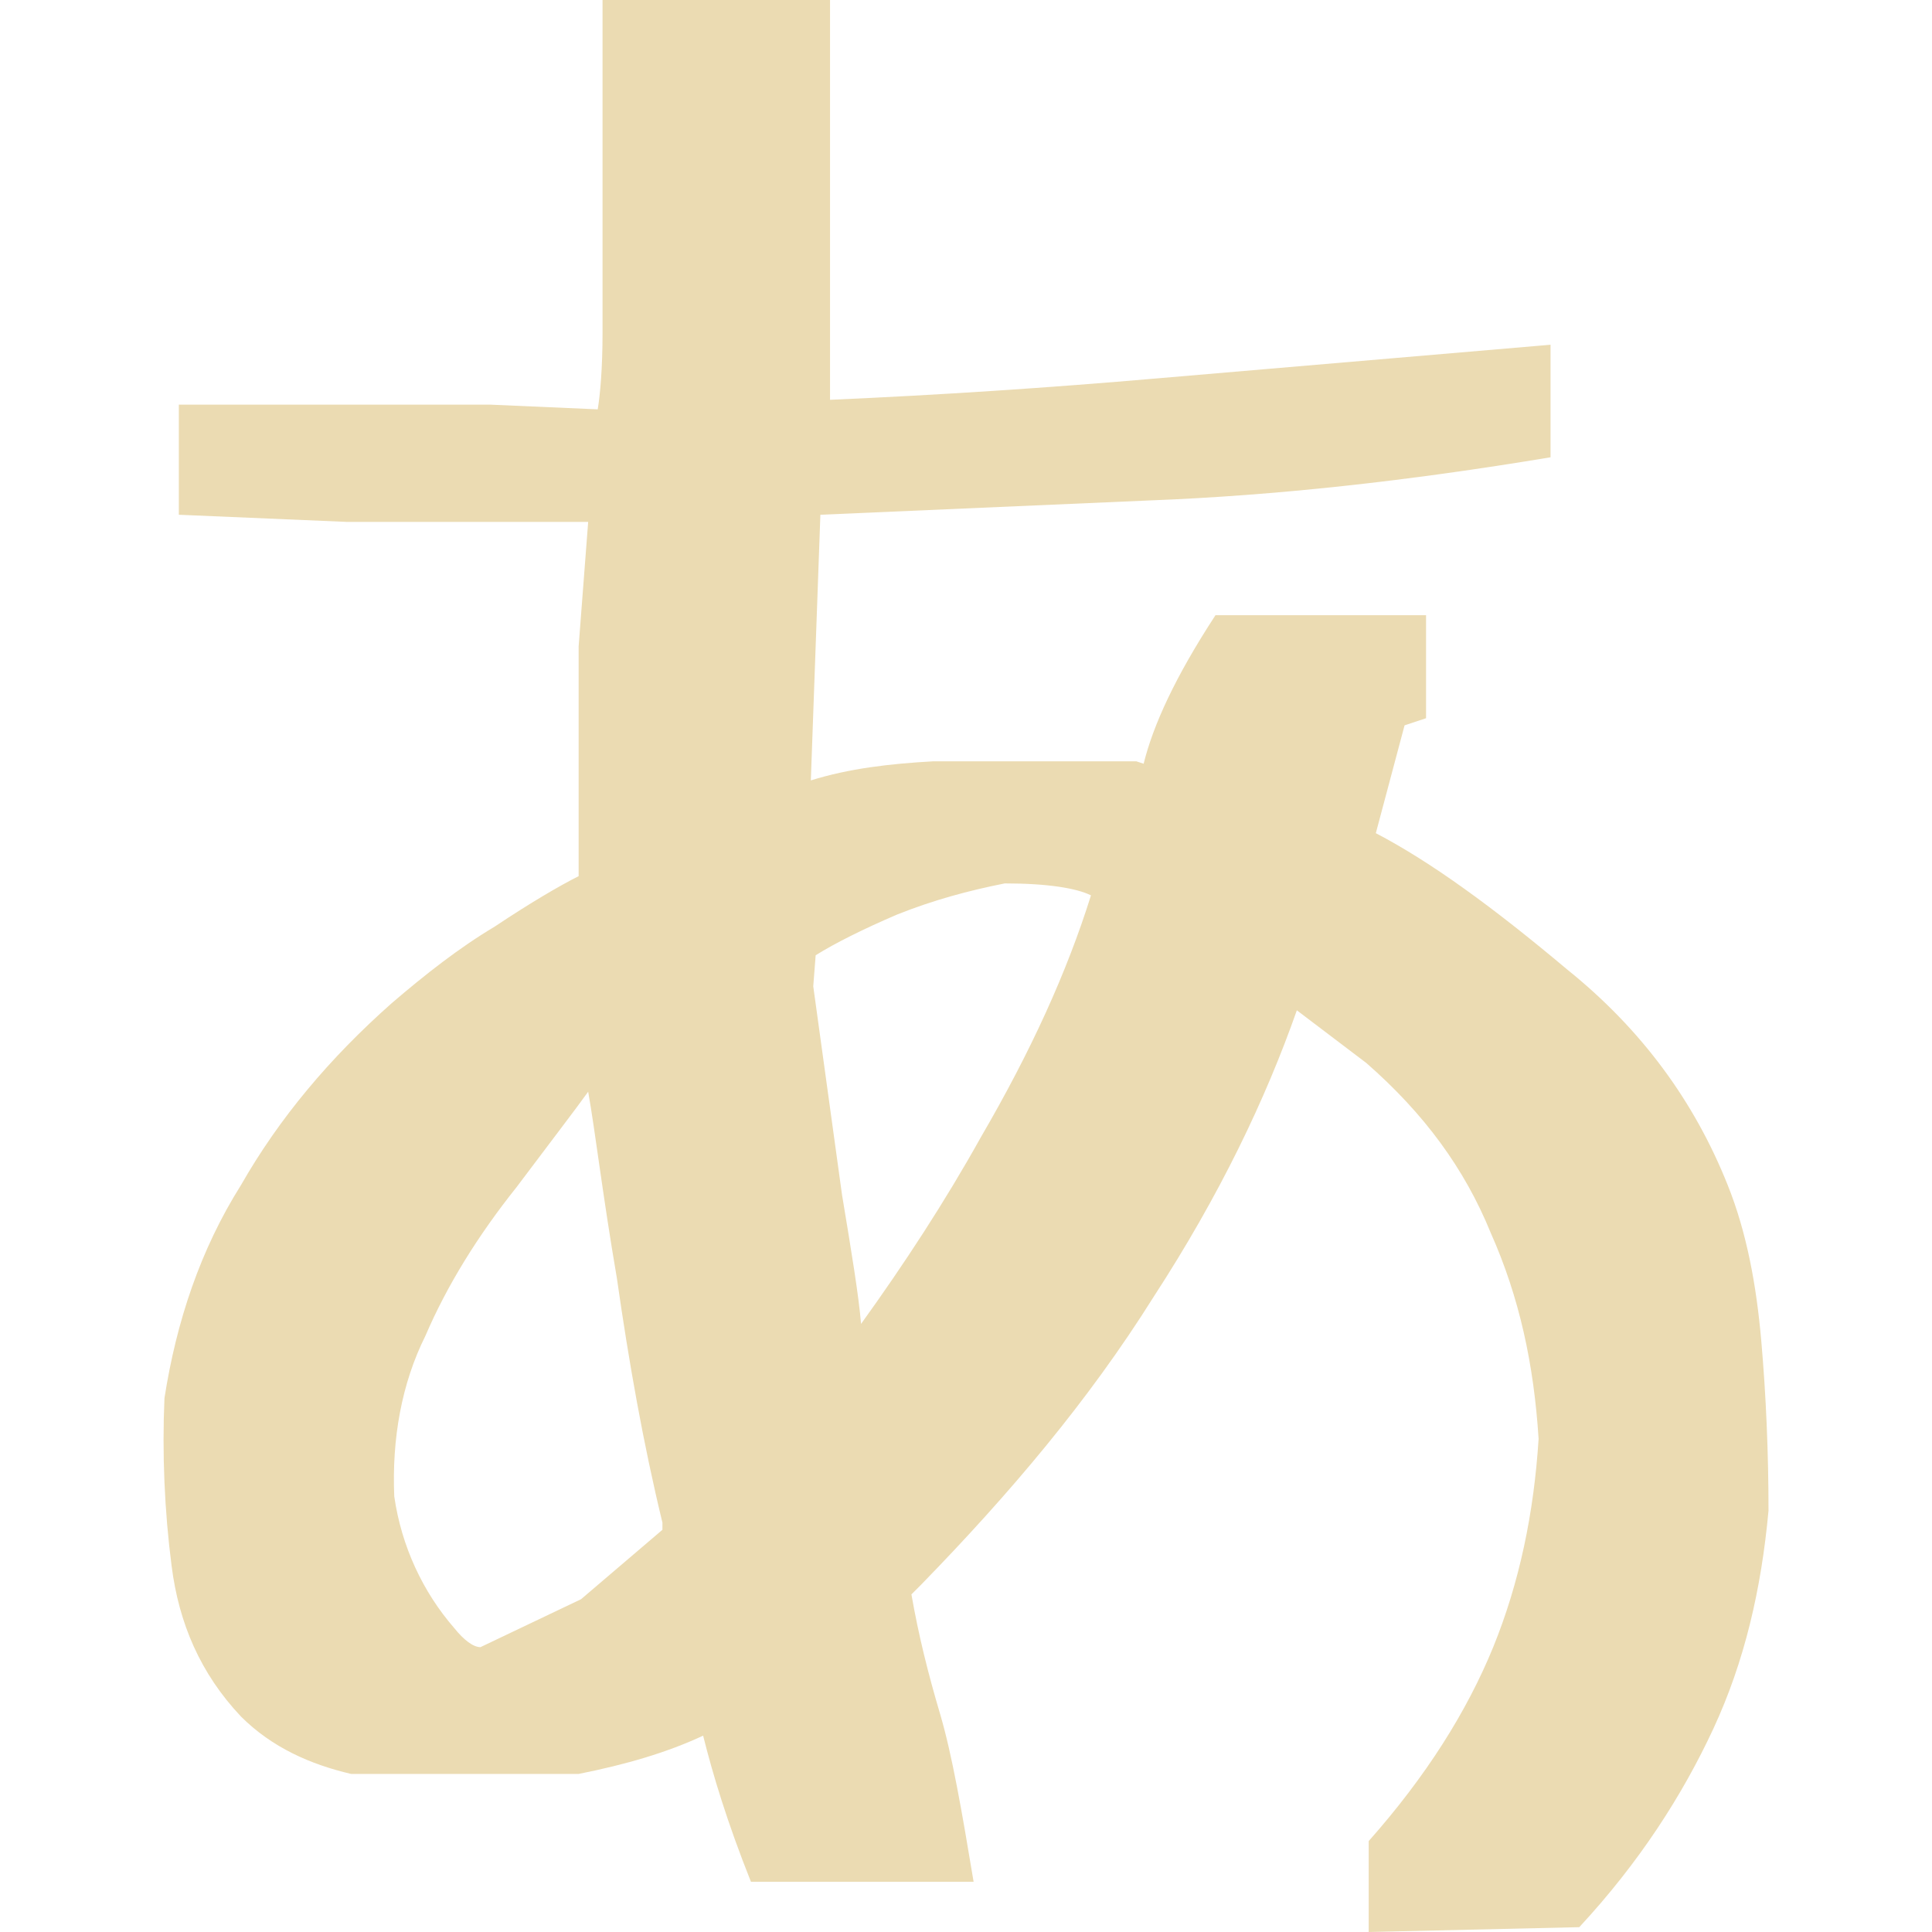
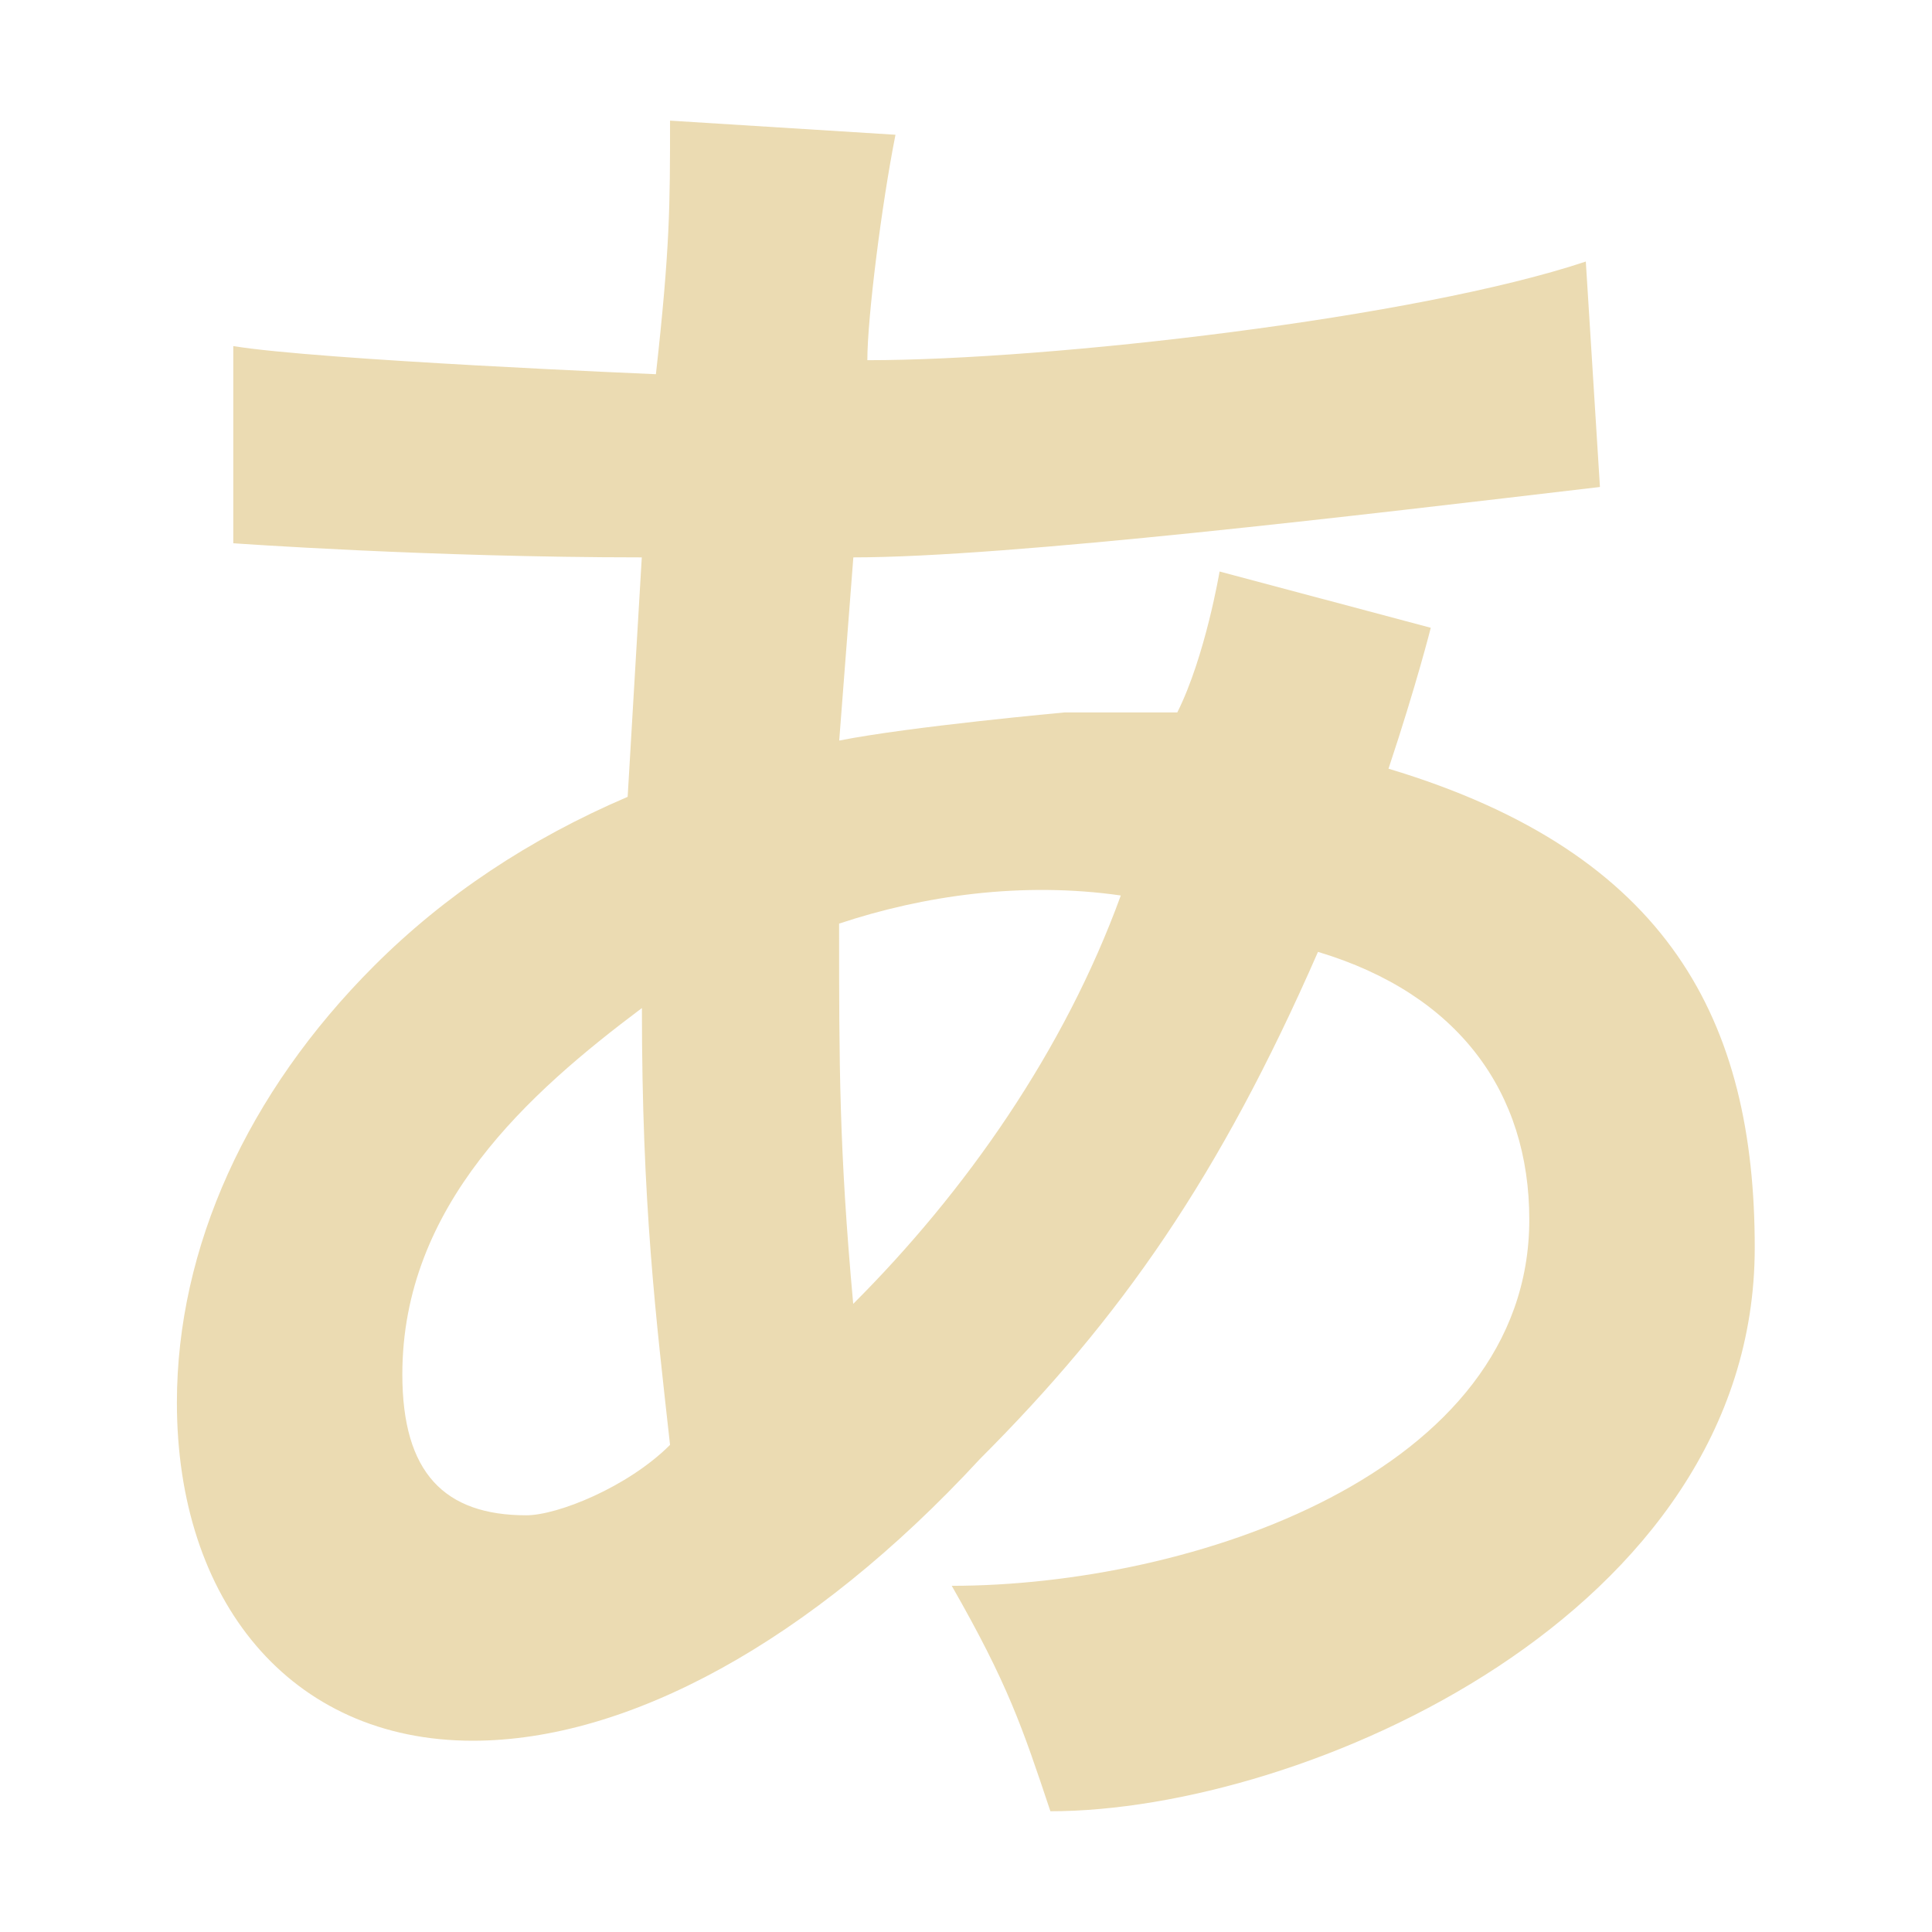
- <svg xmlns="http://www.w3.org/2000/svg" style="isolation:isolate" width="16" height="16" viewBox="0 0 16 16">
+ <svg xmlns="http://www.w3.org/2000/svg" width="16" height="16" version="1.1">
  <defs>
-     <style id="current-color-scheme" type="text/css">
-    .ColorScheme-Text { color:#ebdbb2; } .ColorScheme-Highlight { color:#458588; }
-   </style>
-     <linearGradient id="arrongin" x1="0%" x2="0%" y1="0%" y2="100%">
-       <stop offset="0%" style="stop-color:#d79921; stop-opacity:1" />
-       <stop offset="100%" style="stop-color:#b57614; stop-opacity:1" />
-     </linearGradient>
-     <linearGradient id="aurora" x1="0%" x2="0%" y1="0%" y2="100%">
-       <stop offset="0%" style="stop-color:#83a598; stop-opacity:1" />
-       <stop offset="100%" style="stop-color:#b16286; stop-opacity:1" />
-     </linearGradient>
-     <linearGradient id="fitdance" x1="0%" x2="0%" y1="0%" y2="100%">
-       <stop offset="0%" style="stop-color:#8ec07c; stop-opacity:1" />
-       <stop offset="100%" style="stop-color:#458588; stop-opacity:1" />
-     </linearGradient>
-     <linearGradient id="oomox" x1="0%" x2="0%" y1="0%" y2="100%">
-       <stop offset="0%" style="stop-color:#458588; stop-opacity:1" />
-       <stop offset="100%" style="stop-color:#928374; stop-opacity:1" />
-     </linearGradient>
-     <linearGradient id="rainblue" x1="0%" x2="0%" y1="0%" y2="100%">
-       <stop offset="0%" style="stop-color:#b8bb26; stop-opacity:1" />
-       <stop offset="100%" style="stop-color:#076678; stop-opacity:1" />
-     </linearGradient>
-     <linearGradient id="sunrise" x1="0%" x2="0%" y1="0%" y2="100%">
-       <stop offset="0%" style="stop-color: #fe8019; stop-opacity:1" />
-       <stop offset="100%" style="stop-color: #fabd2f; stop-opacity:1" />
-     </linearGradient>
-     <linearGradient id="telinkrin" x1="0%" x2="0%" y1="0%" y2="100%">
-       <stop offset="0%" style="stop-color: #83a598; stop-opacity:1" />
-       <stop offset="100%" style="stop-color: #83a598; stop-opacity:1" />
-     </linearGradient>
-     <linearGradient id="60spsycho" x1="0%" x2="0%" y1="0%" y2="100%">
-       <stop offset="0%" style="stop-color: #fb4934; stop-opacity:1" />
-       <stop offset="25%" style="stop-color: #fabd2f; stop-opacity:1" />
-       <stop offset="50%" style="stop-color: #fe8019; stop-opacity:1" />
-       <stop offset="100%" style="stop-color: #689d6a; stop-opacity:1" />
-     </linearGradient>
-     <linearGradient id="90ssummer" x1="0%" x2="0%" y1="0%" y2="100%">
-       <stop offset="0%" style="stop-color: #b16286; stop-opacity:1" />
-       <stop offset="20%" style="stop-color: #8ec07c; stop-opacity:1" />
-       <stop offset="50%" style="stop-color: #fabd2f; stop-opacity:1" />
-       <stop offset="100%" style="stop-color: #458588; stop-opacity:1" />
-     </linearGradient>
-     <linearGradient id="cyberneon" x1="0%" x2="0%" y1="0%" y2="100%">
-       <stop offset="0" style="stop-color:#83a598; stop-opacity:1" />
-       <stop offset="1" style="stop-color:#b16286; stop-opacity:1" />
-     </linearGradient>
+     <style type="text/css" id="current-color-scheme">.ColorScheme-Text { color:#ebdbb2; } .ColorScheme-Highlight { color:#458588; }</style>
  </defs>
-   <path style="fill:currentColor" class="ColorScheme-Text" fill-rule="evenodd" d="M 11.335 16 L 13.079 15.96 C 13.575 15.425 13.932 14.87 14.19 14.315 C 14.447 13.76 14.586 13.165 14.646 12.511 C 14.646 12.035 14.626 11.559 14.586 11.103 C 14.546 10.647 14.467 10.211 14.308 9.814 C 14.031 9.12 13.595 8.525 12.98 8.03 C 12.366 7.514 11.85 7.138 11.394 6.9 L 11.632 6.007 L 11.81 5.948 L 11.81 5.095 L 10.066 5.095 C 9.729 5.611 9.55 6.007 9.471 6.325 L 9.411 6.305 L 7.726 6.305 C 7.369 6.325 7.032 6.364 6.715 6.463 L 6.794 4.263 L 9.53 4.144 C 10.561 4.104 11.652 3.985 12.841 3.787 L 12.841 2.855 L 9.59 3.133 C 8.678 3.212 7.786 3.271 6.874 3.311 L 6.874 0 L 4.99 0 L 4.99 2.756 C 4.99 3.053 4.97 3.271 4.95 3.39 L 4.058 3.351 L 1.481 3.351 L 1.481 4.263 L 2.869 4.322 L 4.871 4.322 L 4.792 5.353 L 4.792 7.256 C 4.633 7.336 4.395 7.475 4.098 7.673 C 3.8 7.851 3.523 8.069 3.245 8.307 C 2.73 8.763 2.313 9.259 1.996 9.814 C 1.659 10.349 1.461 10.944 1.362 11.579 C 1.342 12.035 1.362 12.511 1.421 12.967 C 1.481 13.442 1.659 13.859 1.996 14.216 C 2.254 14.473 2.571 14.612 2.908 14.691 L 4.792 14.691 C 5.188 14.612 5.525 14.513 5.823 14.374 C 5.902 14.691 6.021 15.088 6.219 15.584 L 8.063 15.584 C 7.964 14.989 7.885 14.533 7.786 14.196 C 7.686 13.859 7.607 13.542 7.548 13.204 L 7.627 13.125 C 8.361 12.372 9.015 11.599 9.55 10.746 C 10.105 9.893 10.482 9.1 10.74 8.367 L 11.315 8.803 C 11.791 9.219 12.128 9.675 12.346 10.211 C 12.584 10.746 12.703 11.301 12.742 11.916 C 12.703 12.53 12.584 13.105 12.366 13.641 C 12.147 14.176 11.81 14.711 11.335 15.247 L 11.335 16 Z M 4.812 13.244 L 3.979 13.641 C 3.919 13.641 3.84 13.581 3.761 13.482 C 3.503 13.185 3.325 12.808 3.265 12.392 C 3.245 11.916 3.325 11.46 3.523 11.063 C 3.701 10.647 3.959 10.231 4.276 9.834 C 4.574 9.437 4.772 9.18 4.871 9.041 C 4.931 9.378 4.99 9.893 5.109 10.587 C 5.208 11.281 5.327 11.955 5.486 12.61 L 5.486 12.669 L 4.812 13.244 Z M 6.973 9.893 L 6.735 8.168 L 6.755 7.911 C 6.913 7.812 7.151 7.693 7.429 7.574 C 7.726 7.455 8.023 7.375 8.321 7.316 C 8.678 7.316 8.916 7.356 9.035 7.415 C 8.836 8.05 8.539 8.704 8.123 9.418 C 7.825 9.953 7.488 10.468 7.131 10.964 C 7.111 10.726 7.052 10.369 6.973 9.893 Z" />
+   <path class="ColorScheme-Text" fill="currentColor" d="m10.1 4.733s-0.117 0.7-0.35 1.167h-0.933s-1.283 0.117-1.867 0.233l0.117-1.517c1.283 0 4.2-0.35 6.183-0.583l-0.117-1.867c-1.4 0.467-4.433 0.817-5.95 0.817 0-0.35 0.117-1.283 0.233-1.867l-1.867-0.117c0 0.7 0 1.05-0.117 2.1 0 0-2.8-0.117-3.5-0.233v1.633s1.633 0.117 3.383 0.117l-0.117 1.983c-0.817 0.35-1.517 0.817-2.1 1.4-1.05 1.05-1.633 2.333-1.633 3.617 0 1.633 0.933 2.8 2.45 2.8 1.283 0 2.8-0.817 4.2-2.333 1.167-1.167 1.983-2.333 2.8-4.2 1.167 0.35 1.75 1.167 1.75 2.217 0 2.1-2.8 3.033-4.783 3.033 0.467 0.817 0.583 1.167 0.817 1.867 2.1 0 5.833-1.633 5.833-4.667 0-1.867-0.7-3.267-3.033-3.967 0.233-0.7 0.35-1.167 0.35-1.167m-6.533 3.15c0 1.633 0.117 2.567 0.233 3.617-0.35 0.35-0.933 0.583-1.19 0.583-0.677 0-1.027-0.35-1.027-1.167 0-1.4 1.05-2.333 1.983-3.033zm1.75 2.45c-0.117-1.283-0.117-1.983-0.117-3.15 0.7-0.233 1.517-0.35 2.333-0.233-0.467 1.283-1.283 2.45-2.217 3.383z" />
</svg>
